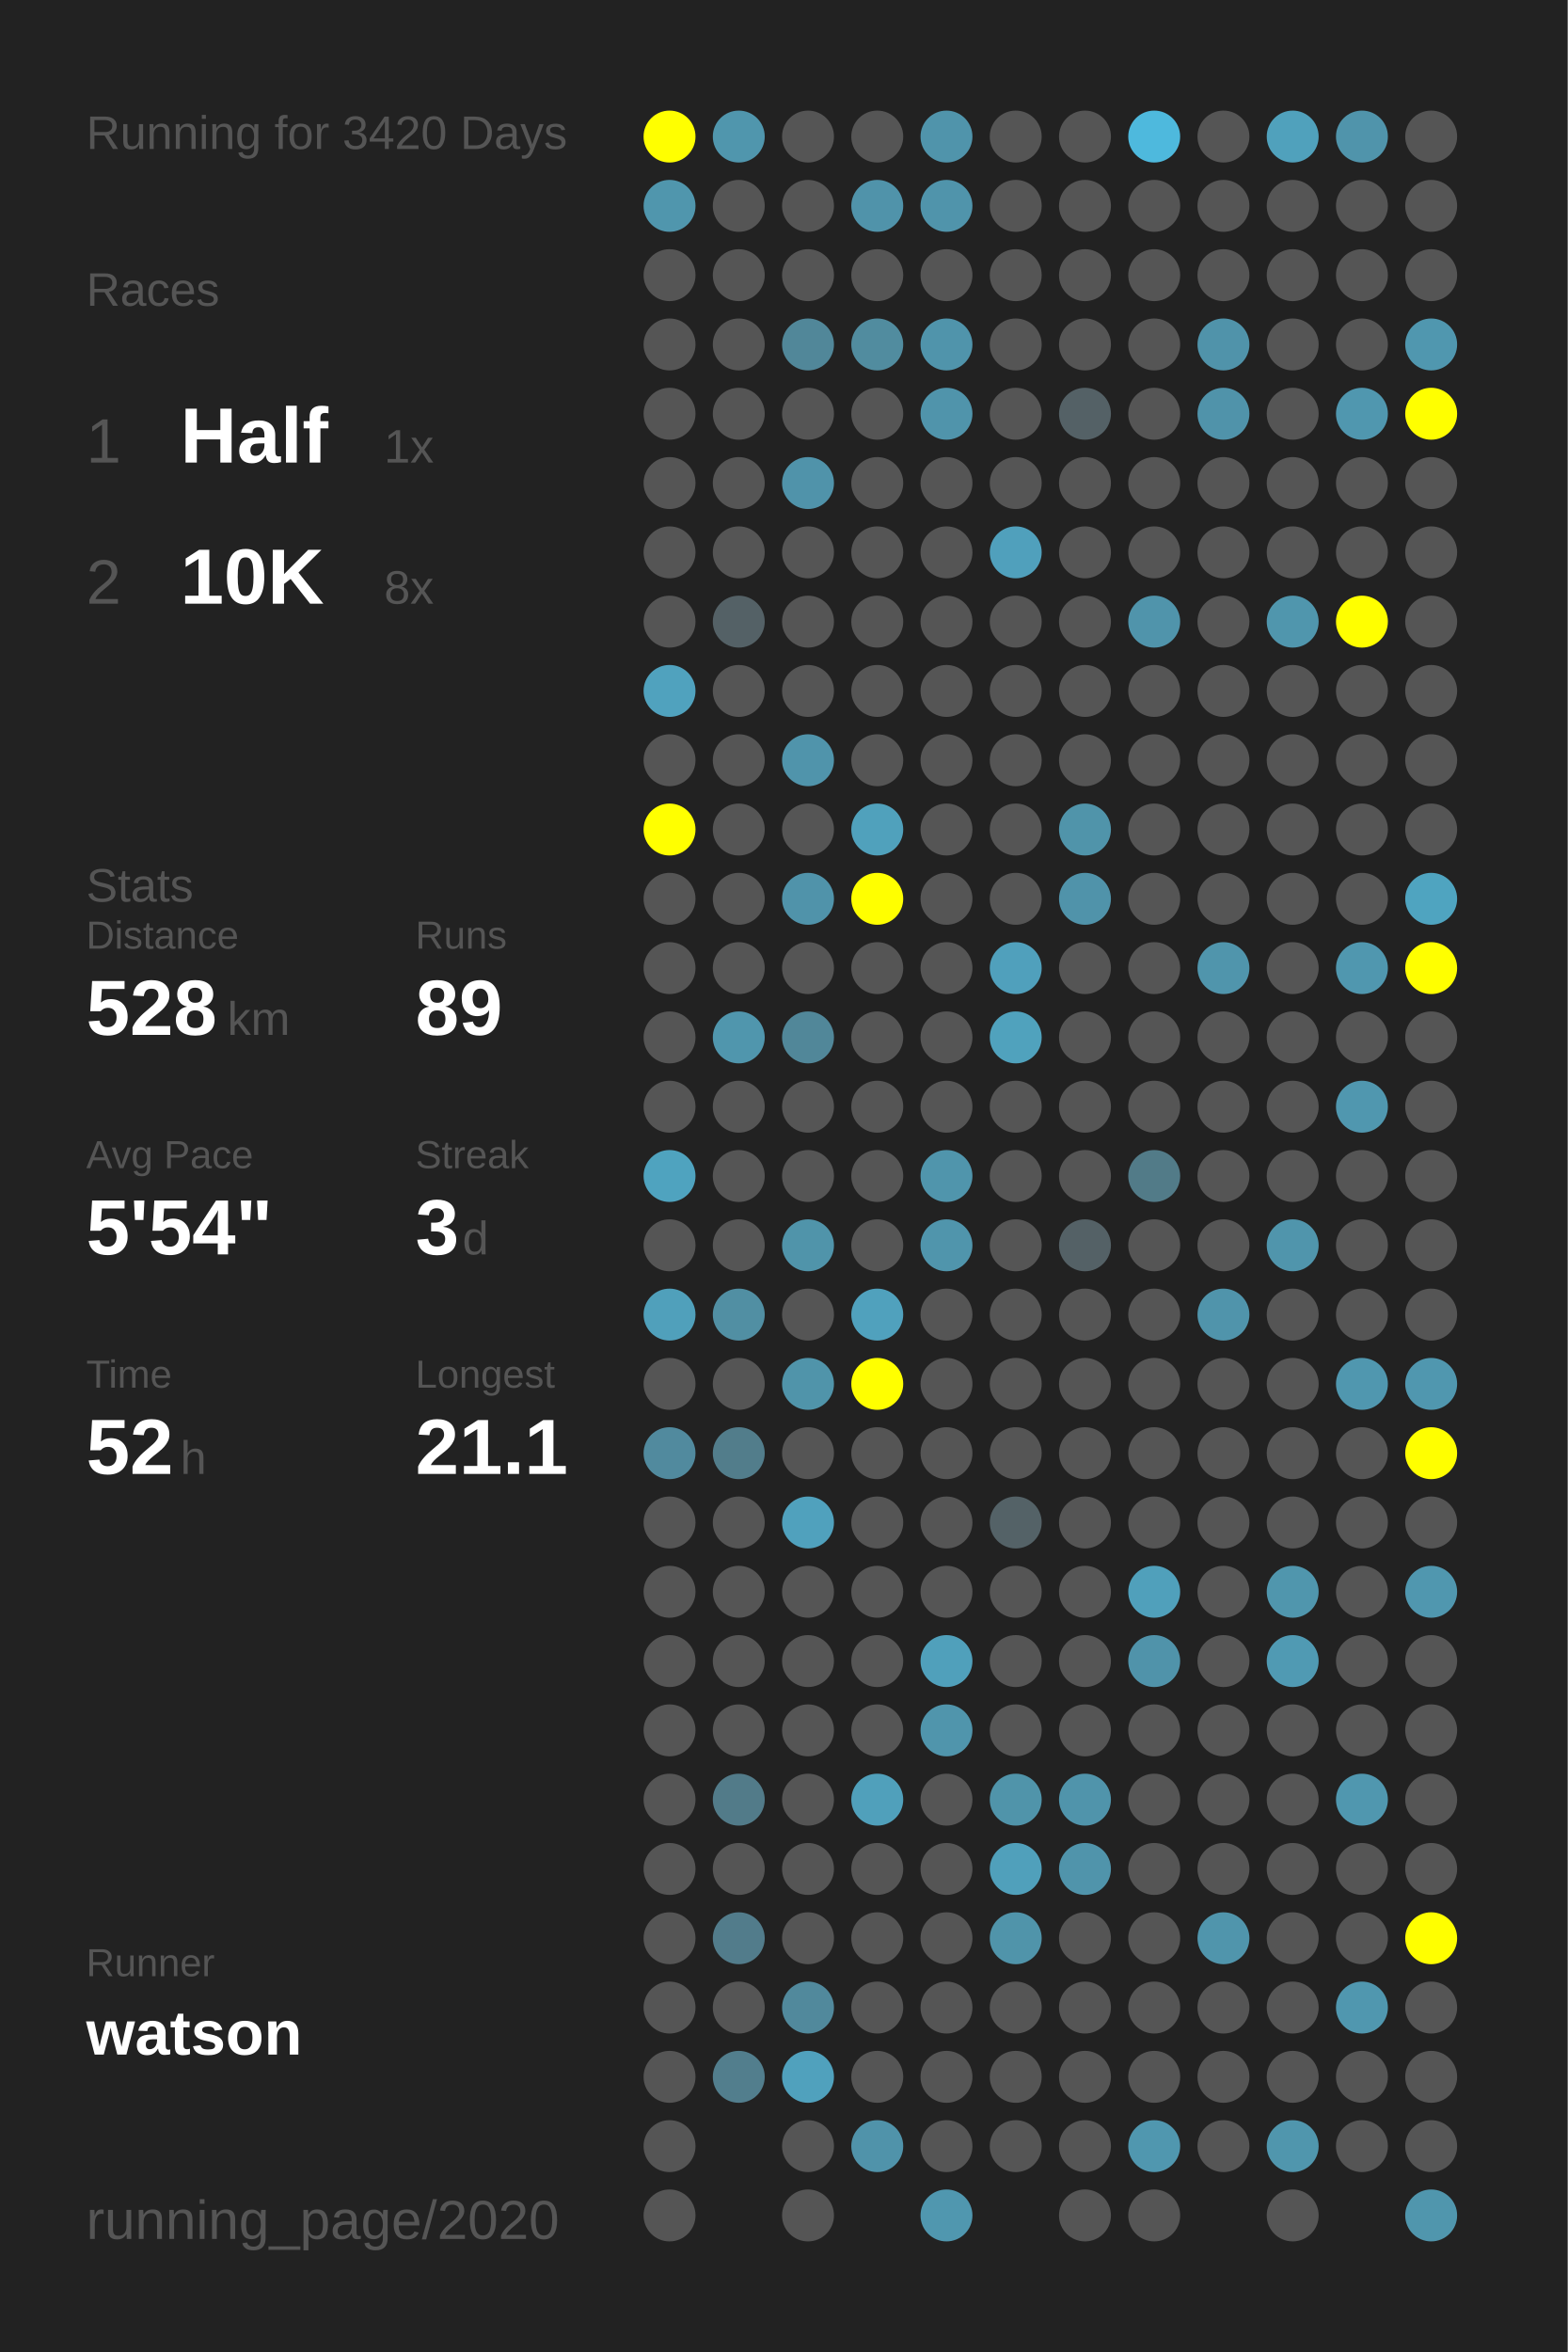
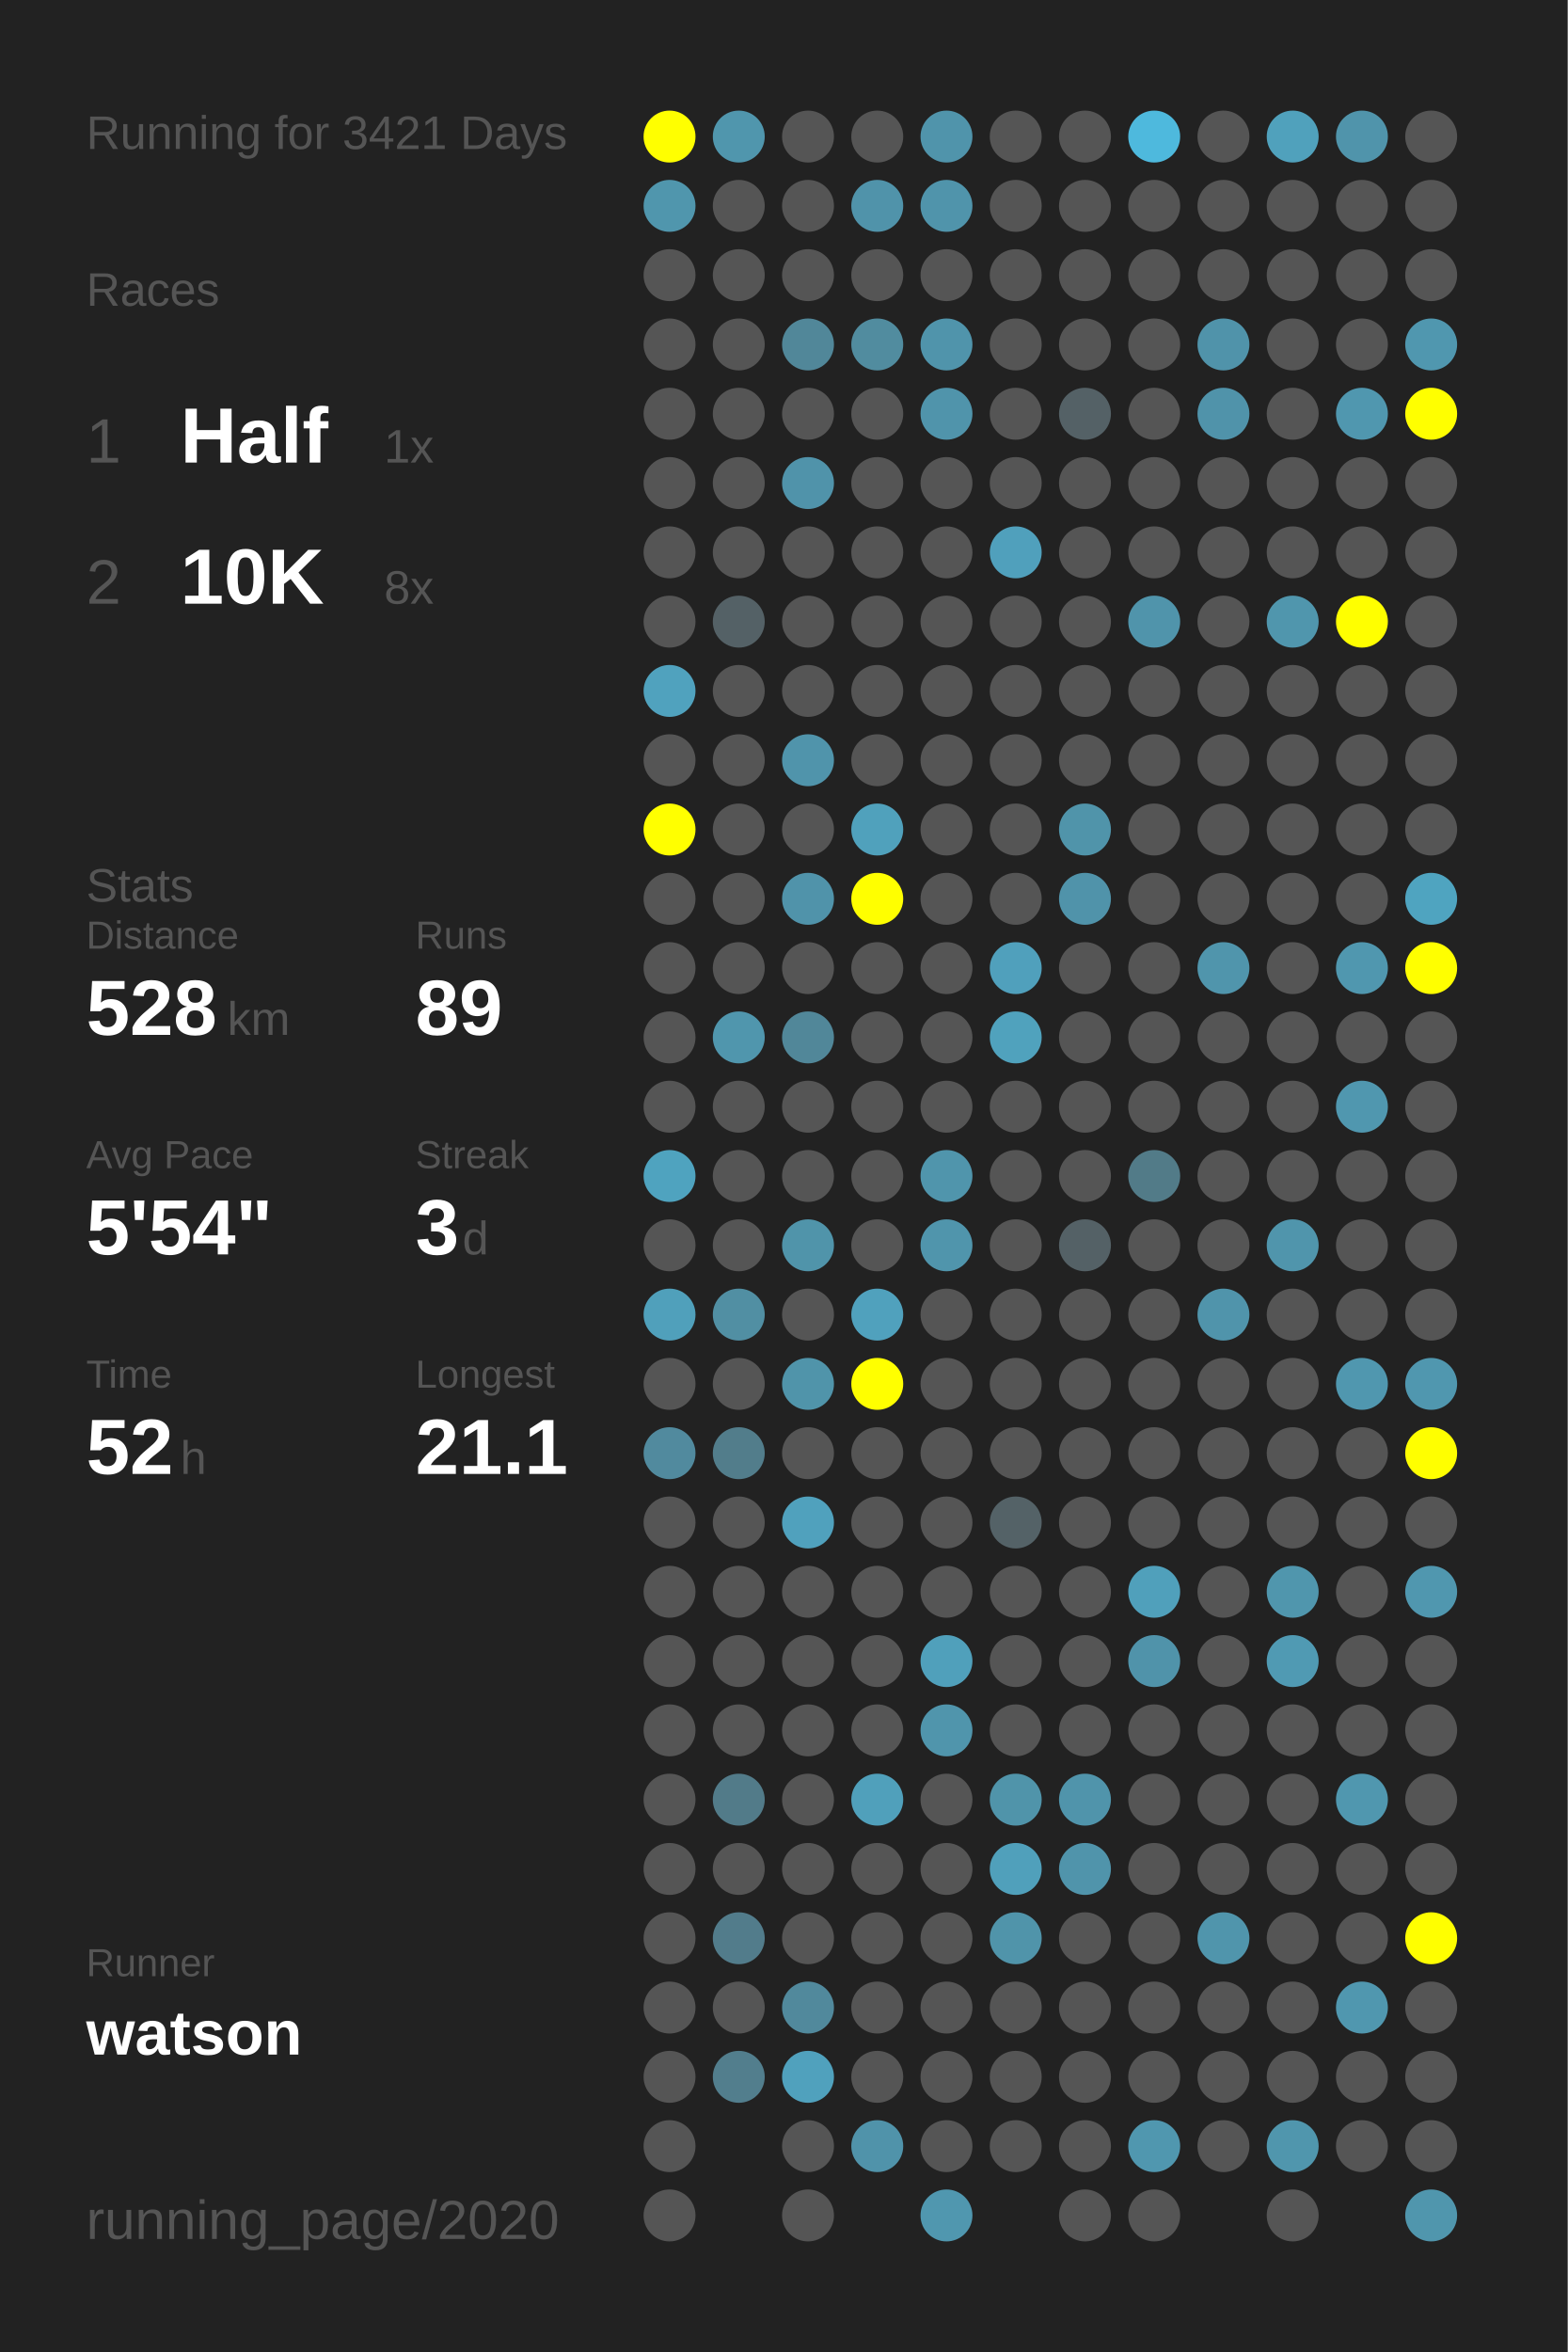
<svg xmlns="http://www.w3.org/2000/svg" baseProfile="full" height="300mm" version="1.1" viewBox="0,0,200,300" width="200mm">
  <defs />
  <rect fill="#222222" height="300" width="200" x="0" y="0" />
-   <text fill="#555555" style="font-size:6px; font-family:Arial;" x="11" y="19">Running for 3420 Days</text>
+   <text fill="#555555" style="font-size:6px; font-family:Arial;" x="11" y="19">Running for 3421 Days</text>
  <text fill="#555555" style="font-size:6px; font-family:Arial;" x="11" y="39">Races</text>
  <text fill="#555555" style="font-size:8px; font-family:Arial;" x="11" y="59">1</text>
  <text fill="#FFFFFF" style="font-size:10px; font-family:Arial; font-weight:bold;" x="23" y="59">Half</text>
  <text fill="#555555" style="font-size:6px; font-family:Arial;" x="49" y="59">1x</text>
  <text fill="#555555" style="font-size:8px; font-family:Arial;" x="11" y="77">2</text>
  <text fill="#FFFFFF" style="font-size:10px; font-family:Arial; font-weight:bold;" x="23" y="77">10K</text>
  <text fill="#555555" style="font-size:6px; font-family:Arial;" x="49" y="77">8x</text>
  <text fill="#555555" style="font-size:6px; font-family:Arial;" x="11" y="115">Stats</text>
  <text fill="#555555" style="font-size:5px; font-family:Arial;" x="11" y="121">Distance</text>
  <text fill="#FFFFFF" style="font-size:10px; font-family:Arial; font-weight:bold;" x="11" y="132">528</text>
  <text fill="#555555" style="font-size:6px; font-family:Arial;" x="29" y="132">km</text>
  <text fill="#555555" style="font-size:5px; font-family:Arial;" x="53" y="121">Runs</text>
  <text fill="#FFFFFF" style="font-size:10px; font-family:Arial; font-weight:bold;" x="53" y="132">89</text>
  <text fill="#555555" style="font-size:5px; font-family:Arial;" x="11" y="149">Avg Pace</text>
  <text fill="#FFFFFF" style="font-size:10px; font-family:Arial; font-weight:bold;" x="11" y="160">5'54"</text>
  <text fill="#555555" style="font-size:5px; font-family:Arial;" x="53" y="149">Streak</text>
  <text fill="#FFFFFF" style="font-size:10px; font-family:Arial; font-weight:bold;" x="53" y="160">3</text>
  <text fill="#555555" style="font-size:6px; font-family:Arial;" x="59" y="160">d</text>
  <text fill="#555555" style="font-size:5px; font-family:Arial;" x="11" y="177">Time</text>
  <text fill="#FFFFFF" style="font-size:10px; font-family:Arial; font-weight:bold;" x="11" y="188">52</text>
  <text fill="#555555" style="font-size:6px; font-family:Arial;" x="23" y="188">h</text>
  <text fill="#555555" style="font-size:5px; font-family:Arial;" x="53" y="177">Longest</text>
  <text fill="#FFFFFF" style="font-size:10px; font-family:Arial; font-weight:bold;" x="53" y="188">21.1</text>
  <text fill="#555555" style="font-size:5px; font-family:Arial;" x="11" y="252.065">Runner</text>
  <text fill="#FFFFFF" style="font-size:8px; font-family:Arial; font-weight:bold;" x="11" y="262.065">watson</text>
  <text fill="#555555" style="font-size:7px; font-family:Arial;" x="11" y="285.581">running_page/2020</text>
  <circle cx="85.417" cy="17.419" fill="#FFFF00" r="3.312" />
  <circle cx="85.417" cy="26.258" fill="#5096ad" r="3.312" />
  <circle cx="85.417" cy="35.097" fill="#555555" r="3.312" />
  <circle cx="85.417" cy="43.935" fill="#555555" r="3.312" />
  <circle cx="85.417" cy="52.774" fill="#555555" r="3.312" />
  <circle cx="85.417" cy="61.613" fill="#555555" r="3.312" />
  <circle cx="85.417" cy="70.452" fill="#555555" r="3.312" />
  <circle cx="85.417" cy="79.29" fill="#555555" r="3.312" />
  <circle cx="85.417" cy="88.129" fill="#50a2be" r="3.312" />
  <circle cx="85.417" cy="96.968" fill="#555555" r="3.312" />
  <circle cx="85.417" cy="105.806" fill="#FFFF00" r="3.312" />
  <circle cx="85.417" cy="114.645" fill="#555555" r="3.312" />
  <circle cx="85.417" cy="123.484" fill="#555555" r="3.312" />
  <circle cx="85.417" cy="132.323" fill="#555555" r="3.312" />
  <circle cx="85.417" cy="141.161" fill="#555555" r="3.312" />
  <circle cx="85.417" cy="150" fill="#4fa3bf" r="3.312" />
  <circle cx="85.417" cy="158.839" fill="#555555" r="3.312" />
  <circle cx="85.417" cy="167.677" fill="#50a0bb" r="3.312" />
  <circle cx="85.417" cy="176.516" fill="#555555" r="3.312" />
  <circle cx="85.417" cy="185.355" fill="#518a9e" r="3.312" />
  <circle cx="85.417" cy="194.194" fill="#555555" r="3.312" />
  <circle cx="85.417" cy="203.032" fill="#555555" r="3.312" />
  <circle cx="85.417" cy="211.871" fill="#555555" r="3.312" />
  <circle cx="85.417" cy="220.71" fill="#555555" r="3.312" />
  <circle cx="85.417" cy="229.548" fill="#555555" r="3.312" />
  <circle cx="85.417" cy="238.387" fill="#555555" r="3.312" />
  <circle cx="85.417" cy="247.226" fill="#555555" r="3.312" />
  <circle cx="85.417" cy="256.065" fill="#555555" r="3.312" />
  <circle cx="85.417" cy="264.903" fill="#555555" r="3.312" />
  <circle cx="85.417" cy="273.742" fill="#555555" r="3.312" />
  <circle cx="85.417" cy="282.581" fill="#555555" r="3.312" />
  <circle cx="94.25" cy="17.419" fill="#5096ad" r="3.312" />
  <circle cx="94.25" cy="26.258" fill="#555555" r="3.312" />
  <circle cx="94.25" cy="35.097" fill="#555555" r="3.312" />
  <circle cx="94.25" cy="43.935" fill="#555555" r="3.312" />
  <circle cx="94.25" cy="52.774" fill="#555555" r="3.312" />
  <circle cx="94.25" cy="61.613" fill="#555555" r="3.312" />
  <circle cx="94.25" cy="70.452" fill="#555555" r="3.312" />
  <circle cx="94.25" cy="79.29" fill="#546166" r="3.312" />
  <circle cx="94.25" cy="88.129" fill="#555555" r="3.312" />
  <circle cx="94.25" cy="96.968" fill="#555555" r="3.312" />
  <circle cx="94.25" cy="105.806" fill="#555555" r="3.312" />
  <circle cx="94.25" cy="114.645" fill="#555555" r="3.312" />
  <circle cx="94.25" cy="123.484" fill="#555555" r="3.312" />
  <circle cx="94.25" cy="132.323" fill="#5096ad" r="3.312" />
  <circle cx="94.25" cy="141.161" fill="#555555" r="3.312" />
  <circle cx="94.25" cy="150" fill="#555555" r="3.312" />
  <circle cx="94.25" cy="158.839" fill="#555555" r="3.312" />
  <circle cx="94.25" cy="167.677" fill="#518fa3" r="3.312" />
  <circle cx="94.25" cy="176.516" fill="#555555" r="3.312" />
  <circle cx="94.25" cy="185.355" fill="#527d8b" r="3.312" />
  <circle cx="94.25" cy="194.194" fill="#555555" r="3.312" />
  <circle cx="94.25" cy="203.032" fill="#555555" r="3.312" />
  <circle cx="94.25" cy="211.871" fill="#555555" r="3.312" />
  <circle cx="94.25" cy="220.71" fill="#555555" r="3.312" />
  <circle cx="94.25" cy="229.548" fill="#527b89" r="3.312" />
  <circle cx="94.25" cy="238.387" fill="#555555" r="3.312" />
  <circle cx="94.25" cy="247.226" fill="#527c8b" r="3.312" />
  <circle cx="94.25" cy="256.065" fill="#555555" r="3.312" />
  <circle cx="94.25" cy="264.903" fill="#527e8d" r="3.312" />
  <circle cx="103.083" cy="17.419" fill="#555555" r="3.312" />
  <circle cx="103.083" cy="26.258" fill="#555555" r="3.312" />
  <circle cx="103.083" cy="35.097" fill="#555555" r="3.312" />
  <circle cx="103.083" cy="43.935" fill="#518799" r="3.312" />
  <circle cx="103.083" cy="52.774" fill="#555555" r="3.312" />
  <circle cx="103.083" cy="61.613" fill="#5093aa" r="3.312" />
  <circle cx="103.083" cy="70.452" fill="#555555" r="3.312" />
  <circle cx="103.083" cy="79.29" fill="#555555" r="3.312" />
  <circle cx="103.083" cy="88.129" fill="#555555" r="3.312" />
  <circle cx="103.083" cy="96.968" fill="#5094ab" r="3.312" />
  <circle cx="103.083" cy="105.806" fill="#555555" r="3.312" />
  <circle cx="103.083" cy="114.645" fill="#5093aa" r="3.312" />
  <circle cx="103.083" cy="123.484" fill="#555555" r="3.312" />
  <circle cx="103.083" cy="132.323" fill="#518799" r="3.312" />
  <circle cx="103.083" cy="141.161" fill="#555555" r="3.312" />
  <circle cx="103.083" cy="150" fill="#555555" r="3.312" />
  <circle cx="103.083" cy="158.839" fill="#5094aa" r="3.312" />
  <circle cx="103.083" cy="167.677" fill="#555555" r="3.312" />
  <circle cx="103.083" cy="176.516" fill="#5094aa" r="3.312" />
  <circle cx="103.083" cy="185.355" fill="#555555" r="3.312" />
  <circle cx="103.083" cy="194.194" fill="#50a1bd" r="3.312" />
  <circle cx="103.083" cy="203.032" fill="#555555" r="3.312" />
  <circle cx="103.083" cy="211.871" fill="#555555" r="3.312" />
  <circle cx="103.083" cy="220.71" fill="#555555" r="3.312" />
  <circle cx="103.083" cy="229.548" fill="#555555" r="3.312" />
  <circle cx="103.083" cy="238.387" fill="#555555" r="3.312" />
  <circle cx="103.083" cy="247.226" fill="#555555" r="3.312" />
  <circle cx="103.083" cy="256.065" fill="#51899c" r="3.312" />
  <circle cx="103.083" cy="264.903" fill="#50a1bd" r="3.312" />
  <circle cx="103.083" cy="273.742" fill="#555555" r="3.312" />
  <circle cx="103.083" cy="282.581" fill="#555555" r="3.312" />
  <circle cx="111.917" cy="17.419" fill="#555555" r="3.312" />
  <circle cx="111.917" cy="26.258" fill="#5093aa" r="3.312" />
  <circle cx="111.917" cy="35.097" fill="#555555" r="3.312" />
  <circle cx="111.917" cy="43.935" fill="#518c9f" r="3.312" />
  <circle cx="111.917" cy="52.774" fill="#555555" r="3.312" />
  <circle cx="111.917" cy="61.613" fill="#555555" r="3.312" />
  <circle cx="111.917" cy="70.452" fill="#555555" r="3.312" />
  <circle cx="111.917" cy="79.29" fill="#555555" r="3.312" />
  <circle cx="111.917" cy="88.129" fill="#555555" r="3.312" />
  <circle cx="111.917" cy="96.968" fill="#555555" r="3.312" />
  <circle cx="111.917" cy="105.806" fill="#50a1bc" r="3.312" />
  <circle cx="111.917" cy="114.645" fill="#FFFF00" r="3.312" />
  <circle cx="111.917" cy="123.484" fill="#555555" r="3.312" />
  <circle cx="111.917" cy="132.323" fill="#555555" r="3.312" />
  <circle cx="111.917" cy="141.161" fill="#555555" r="3.312" />
  <circle cx="111.917" cy="150" fill="#555555" r="3.312" />
  <circle cx="111.917" cy="158.839" fill="#555555" r="3.312" />
  <circle cx="111.917" cy="167.677" fill="#50a1bd" r="3.312" />
  <circle cx="111.917" cy="176.516" fill="#FFFF00" r="3.312" />
  <circle cx="111.917" cy="185.355" fill="#555555" r="3.312" />
  <circle cx="111.917" cy="194.194" fill="#555555" r="3.312" />
  <circle cx="111.917" cy="203.032" fill="#555555" r="3.312" />
  <circle cx="111.917" cy="211.871" fill="#555555" r="3.312" />
  <circle cx="111.917" cy="220.71" fill="#555555" r="3.312" />
  <circle cx="111.917" cy="229.548" fill="#50a0bb" r="3.312" />
  <circle cx="111.917" cy="238.387" fill="#555555" r="3.312" />
  <circle cx="111.917" cy="247.226" fill="#555555" r="3.312" />
  <circle cx="111.917" cy="256.065" fill="#555555" r="3.312" />
  <circle cx="111.917" cy="264.903" fill="#555555" r="3.312" />
  <circle cx="111.917" cy="273.742" fill="#5093aa" r="3.312" />
  <circle cx="120.75" cy="17.419" fill="#5094ab" r="3.312" />
  <circle cx="120.75" cy="26.258" fill="#5094ab" r="3.312" />
  <circle cx="120.75" cy="35.097" fill="#555555" r="3.312" />
  <circle cx="120.75" cy="43.935" fill="#5094ab" r="3.312" />
  <circle cx="120.75" cy="52.774" fill="#5094ab" r="3.312" />
  <circle cx="120.75" cy="61.613" fill="#555555" r="3.312" />
  <circle cx="120.75" cy="70.452" fill="#555555" r="3.312" />
  <circle cx="120.75" cy="79.29" fill="#555555" r="3.312" />
  <circle cx="120.75" cy="88.129" fill="#555555" r="3.312" />
  <circle cx="120.75" cy="96.968" fill="#555555" r="3.312" />
  <circle cx="120.75" cy="105.806" fill="#555555" r="3.312" />
  <circle cx="120.75" cy="114.645" fill="#555555" r="3.312" />
  <circle cx="120.75" cy="123.484" fill="#555555" r="3.312" />
  <circle cx="120.75" cy="132.323" fill="#555555" r="3.312" />
  <circle cx="120.75" cy="141.161" fill="#555555" r="3.312" />
  <circle cx="120.75" cy="150" fill="#5095ac" r="3.312" />
  <circle cx="120.75" cy="158.839" fill="#5095ac" r="3.312" />
  <circle cx="120.75" cy="167.677" fill="#555555" r="3.312" />
  <circle cx="120.75" cy="176.516" fill="#555555" r="3.312" />
  <circle cx="120.75" cy="185.355" fill="#555555" r="3.312" />
  <circle cx="120.75" cy="194.194" fill="#555555" r="3.312" />
  <circle cx="120.75" cy="203.032" fill="#555555" r="3.312" />
  <circle cx="120.75" cy="211.871" fill="#50a0bb" r="3.312" />
  <circle cx="120.75" cy="220.71" fill="#5095ac" r="3.312" />
  <circle cx="120.75" cy="229.548" fill="#555555" r="3.312" />
  <circle cx="120.75" cy="238.387" fill="#555555" r="3.312" />
  <circle cx="120.75" cy="247.226" fill="#555555" r="3.312" />
  <circle cx="120.75" cy="256.065" fill="#555555" r="3.312" />
  <circle cx="120.75" cy="264.903" fill="#555555" r="3.312" />
  <circle cx="120.75" cy="273.742" fill="#555555" r="3.312" />
  <circle cx="120.75" cy="282.581" fill="#5097af" r="3.312" />
  <circle cx="129.583" cy="17.419" fill="#555555" r="3.312" />
  <circle cx="129.583" cy="26.258" fill="#555555" r="3.312" />
  <circle cx="129.583" cy="35.097" fill="#555555" r="3.312" />
  <circle cx="129.583" cy="43.935" fill="#555555" r="3.312" />
  <circle cx="129.583" cy="52.774" fill="#555555" r="3.312" />
  <circle cx="129.583" cy="61.613" fill="#555555" r="3.312" />
  <circle cx="129.583" cy="70.452" fill="#50a0bc" r="3.312" />
  <circle cx="129.583" cy="79.29" fill="#555555" r="3.312" />
  <circle cx="129.583" cy="88.129" fill="#555555" r="3.312" />
  <circle cx="129.583" cy="96.968" fill="#555555" r="3.312" />
  <circle cx="129.583" cy="105.806" fill="#555555" r="3.312" />
  <circle cx="129.583" cy="114.645" fill="#555555" r="3.312" />
  <circle cx="129.583" cy="123.484" fill="#50a0bc" r="3.312" />
  <circle cx="129.583" cy="132.323" fill="#50a2bd" r="3.312" />
  <circle cx="129.583" cy="141.161" fill="#555555" r="3.312" />
  <circle cx="129.583" cy="150" fill="#555555" r="3.312" />
  <circle cx="129.583" cy="158.839" fill="#555555" r="3.312" />
  <circle cx="129.583" cy="167.677" fill="#555555" r="3.312" />
  <circle cx="129.583" cy="176.516" fill="#555555" r="3.312" />
  <circle cx="129.583" cy="185.355" fill="#555555" r="3.312" />
  <circle cx="129.583" cy="194.194" fill="#546267" r="3.312" />
  <circle cx="129.583" cy="203.032" fill="#555555" r="3.312" />
  <circle cx="129.583" cy="211.871" fill="#555555" r="3.312" />
  <circle cx="129.583" cy="220.71" fill="#555555" r="3.312" />
  <circle cx="129.583" cy="229.548" fill="#5094aa" r="3.312" />
  <circle cx="129.583" cy="238.387" fill="#50a0bb" r="3.312" />
  <circle cx="129.583" cy="247.226" fill="#5094aa" r="3.312" />
  <circle cx="129.583" cy="256.065" fill="#555555" r="3.312" />
  <circle cx="129.583" cy="264.903" fill="#555555" r="3.312" />
  <circle cx="129.583" cy="273.742" fill="#555555" r="3.312" />
  <circle cx="138.417" cy="17.419" fill="#555555" r="3.312" />
  <circle cx="138.417" cy="26.258" fill="#555555" r="3.312" />
  <circle cx="138.417" cy="35.097" fill="#555555" r="3.312" />
  <circle cx="138.417" cy="43.935" fill="#555555" r="3.312" />
  <circle cx="138.417" cy="52.774" fill="#546166" r="3.312" />
  <circle cx="138.417" cy="61.613" fill="#555555" r="3.312" />
  <circle cx="138.417" cy="70.452" fill="#555555" r="3.312" />
  <circle cx="138.417" cy="79.29" fill="#555555" r="3.312" />
  <circle cx="138.417" cy="88.129" fill="#555555" r="3.312" />
  <circle cx="138.417" cy="96.968" fill="#555555" r="3.312" />
  <circle cx="138.417" cy="105.806" fill="#5094aa" r="3.312" />
  <circle cx="138.417" cy="114.645" fill="#5093aa" r="3.312" />
  <circle cx="138.417" cy="123.484" fill="#555555" r="3.312" />
  <circle cx="138.417" cy="132.323" fill="#555555" r="3.312" />
  <circle cx="138.417" cy="141.161" fill="#555555" r="3.312" />
  <circle cx="138.417" cy="150" fill="#555555" r="3.312" />
  <circle cx="138.417" cy="158.839" fill="#546166" r="3.312" />
  <circle cx="138.417" cy="167.677" fill="#555555" r="3.312" />
  <circle cx="138.417" cy="176.516" fill="#555555" r="3.312" />
  <circle cx="138.417" cy="185.355" fill="#555555" r="3.312" />
  <circle cx="138.417" cy="194.194" fill="#555555" r="3.312" />
  <circle cx="138.417" cy="203.032" fill="#555555" r="3.312" />
  <circle cx="138.417" cy="211.871" fill="#555555" r="3.312" />
  <circle cx="138.417" cy="220.71" fill="#555555" r="3.312" />
  <circle cx="138.417" cy="229.548" fill="#5094ab" r="3.312" />
  <circle cx="138.417" cy="238.387" fill="#5094ab" r="3.312" />
  <circle cx="138.417" cy="247.226" fill="#555555" r="3.312" />
  <circle cx="138.417" cy="256.065" fill="#555555" r="3.312" />
  <circle cx="138.417" cy="264.903" fill="#555555" r="3.312" />
  <circle cx="138.417" cy="273.742" fill="#555555" r="3.312" />
  <circle cx="138.417" cy="282.581" fill="#555555" r="3.312" />
  <circle cx="147.25" cy="17.419" fill="#4eb9dd" r="3.312" />
  <circle cx="147.25" cy="26.258" fill="#555555" r="3.312" />
  <circle cx="147.25" cy="35.097" fill="#555555" r="3.312" />
  <circle cx="147.25" cy="43.935" fill="#555555" r="3.312" />
  <circle cx="147.25" cy="52.774" fill="#555555" r="3.312" />
  <circle cx="147.25" cy="61.613" fill="#555555" r="3.312" />
  <circle cx="147.25" cy="70.452" fill="#555555" r="3.312" />
  <circle cx="147.25" cy="79.29" fill="#5094ab" r="3.312" />
  <circle cx="147.25" cy="88.129" fill="#555555" r="3.312" />
  <circle cx="147.25" cy="96.968" fill="#555555" r="3.312" />
  <circle cx="147.25" cy="105.806" fill="#555555" r="3.312" />
  <circle cx="147.25" cy="114.645" fill="#555555" r="3.312" />
  <circle cx="147.25" cy="123.484" fill="#555555" r="3.312" />
  <circle cx="147.25" cy="132.323" fill="#555555" r="3.312" />
  <circle cx="147.25" cy="141.161" fill="#555555" r="3.312" />
  <circle cx="147.25" cy="150" fill="#527b88" r="3.312" />
  <circle cx="147.25" cy="158.839" fill="#555555" r="3.312" />
  <circle cx="147.25" cy="167.677" fill="#555555" r="3.312" />
  <circle cx="147.25" cy="176.516" fill="#555555" r="3.312" />
  <circle cx="147.25" cy="185.355" fill="#555555" r="3.312" />
  <circle cx="147.25" cy="194.194" fill="#555555" r="3.312" />
  <circle cx="147.25" cy="203.032" fill="#50a0bb" r="3.312" />
  <circle cx="147.25" cy="211.871" fill="#5093aa" r="3.312" />
  <circle cx="147.25" cy="220.71" fill="#555555" r="3.312" />
  <circle cx="147.25" cy="229.548" fill="#555555" r="3.312" />
  <circle cx="147.25" cy="238.387" fill="#555555" r="3.312" />
  <circle cx="147.25" cy="247.226" fill="#555555" r="3.312" />
  <circle cx="147.25" cy="256.065" fill="#555555" r="3.312" />
  <circle cx="147.25" cy="264.903" fill="#555555" r="3.312" />
  <circle cx="147.25" cy="273.742" fill="#5097af" r="3.312" />
  <circle cx="147.25" cy="282.581" fill="#555555" r="3.312" />
  <circle cx="156.083" cy="17.419" fill="#555555" r="3.312" />
  <circle cx="156.083" cy="26.258" fill="#555555" r="3.312" />
  <circle cx="156.083" cy="35.097" fill="#555555" r="3.312" />
  <circle cx="156.083" cy="43.935" fill="#5093aa" r="3.312" />
  <circle cx="156.083" cy="52.774" fill="#5093aa" r="3.312" />
  <circle cx="156.083" cy="61.613" fill="#555555" r="3.312" />
  <circle cx="156.083" cy="70.452" fill="#555555" r="3.312" />
  <circle cx="156.083" cy="79.29" fill="#555555" r="3.312" />
  <circle cx="156.083" cy="88.129" fill="#555555" r="3.312" />
  <circle cx="156.083" cy="96.968" fill="#555555" r="3.312" />
  <circle cx="156.083" cy="105.806" fill="#555555" r="3.312" />
  <circle cx="156.083" cy="114.645" fill="#555555" r="3.312" />
  <circle cx="156.083" cy="123.484" fill="#5095ac" r="3.312" />
  <circle cx="156.083" cy="132.323" fill="#555555" r="3.312" />
  <circle cx="156.083" cy="141.161" fill="#555555" r="3.312" />
  <circle cx="156.083" cy="150" fill="#555555" r="3.312" />
  <circle cx="156.083" cy="158.839" fill="#555555" r="3.312" />
  <circle cx="156.083" cy="167.677" fill="#5094ab" r="3.312" />
  <circle cx="156.083" cy="176.516" fill="#555555" r="3.312" />
  <circle cx="156.083" cy="185.355" fill="#555555" r="3.312" />
  <circle cx="156.083" cy="194.194" fill="#555555" r="3.312" />
  <circle cx="156.083" cy="203.032" fill="#555555" r="3.312" />
  <circle cx="156.083" cy="211.871" fill="#555555" r="3.312" />
  <circle cx="156.083" cy="220.71" fill="#555555" r="3.312" />
  <circle cx="156.083" cy="229.548" fill="#555555" r="3.312" />
  <circle cx="156.083" cy="238.387" fill="#555555" r="3.312" />
  <circle cx="156.083" cy="247.226" fill="#5095ac" r="3.312" />
  <circle cx="156.083" cy="256.065" fill="#555555" r="3.312" />
  <circle cx="156.083" cy="264.903" fill="#555555" r="3.312" />
  <circle cx="156.083" cy="273.742" fill="#555555" r="3.312" />
  <circle cx="164.917" cy="17.419" fill="#50a1bc" r="3.312" />
  <circle cx="164.917" cy="26.258" fill="#555555" r="3.312" />
  <circle cx="164.917" cy="35.097" fill="#555555" r="3.312" />
  <circle cx="164.917" cy="43.935" fill="#555555" r="3.312" />
  <circle cx="164.917" cy="52.774" fill="#555555" r="3.312" />
  <circle cx="164.917" cy="61.613" fill="#555555" r="3.312" />
  <circle cx="164.917" cy="70.452" fill="#555555" r="3.312" />
  <circle cx="164.917" cy="79.29" fill="#5096ad" r="3.312" />
  <circle cx="164.917" cy="88.129" fill="#555555" r="3.312" />
  <circle cx="164.917" cy="96.968" fill="#555555" r="3.312" />
  <circle cx="164.917" cy="105.806" fill="#555555" r="3.312" />
  <circle cx="164.917" cy="114.645" fill="#555555" r="3.312" />
  <circle cx="164.917" cy="123.484" fill="#555555" r="3.312" />
  <circle cx="164.917" cy="132.323" fill="#555555" r="3.312" />
  <circle cx="164.917" cy="141.161" fill="#555555" r="3.312" />
  <circle cx="164.917" cy="150" fill="#555555" r="3.312" />
  <circle cx="164.917" cy="158.839" fill="#5095ac" r="3.312" />
  <circle cx="164.917" cy="167.677" fill="#555555" r="3.312" />
  <circle cx="164.917" cy="176.516" fill="#555555" r="3.312" />
  <circle cx="164.917" cy="185.355" fill="#555555" r="3.312" />
  <circle cx="164.917" cy="194.194" fill="#555555" r="3.312" />
  <circle cx="164.917" cy="203.032" fill="#5096ad" r="3.312" />
  <circle cx="164.917" cy="211.871" fill="#509ab3" r="3.312" />
  <circle cx="164.917" cy="220.71" fill="#555555" r="3.312" />
  <circle cx="164.917" cy="229.548" fill="#555555" r="3.312" />
  <circle cx="164.917" cy="238.387" fill="#555555" r="3.312" />
  <circle cx="164.917" cy="247.226" fill="#555555" r="3.312" />
  <circle cx="164.917" cy="256.065" fill="#555555" r="3.312" />
  <circle cx="164.917" cy="264.903" fill="#555555" r="3.312" />
  <circle cx="164.917" cy="273.742" fill="#5096ad" r="3.312" />
  <circle cx="164.917" cy="282.581" fill="#555555" r="3.312" />
  <circle cx="173.75" cy="17.419" fill="#5094ab" r="3.312" />
  <circle cx="173.75" cy="26.258" fill="#555555" r="3.312" />
  <circle cx="173.75" cy="35.097" fill="#555555" r="3.312" />
  <circle cx="173.75" cy="43.935" fill="#555555" r="3.312" />
  <circle cx="173.75" cy="52.774" fill="#5097af" r="3.312" />
  <circle cx="173.75" cy="61.613" fill="#555555" r="3.312" />
  <circle cx="173.75" cy="70.452" fill="#555555" r="3.312" />
  <circle cx="173.75" cy="79.29" fill="#FFFF00" r="3.312" />
  <circle cx="173.75" cy="88.129" fill="#555555" r="3.312" />
  <circle cx="173.75" cy="96.968" fill="#555555" r="3.312" />
  <circle cx="173.75" cy="105.806" fill="#555555" r="3.312" />
  <circle cx="173.75" cy="114.645" fill="#555555" r="3.312" />
  <circle cx="173.75" cy="123.484" fill="#5097af" r="3.312" />
  <circle cx="173.75" cy="132.323" fill="#555555" r="3.312" />
  <circle cx="173.75" cy="141.161" fill="#5097af" r="3.312" />
  <circle cx="173.75" cy="150" fill="#555555" r="3.312" />
  <circle cx="173.75" cy="158.839" fill="#555555" r="3.312" />
  <circle cx="173.75" cy="167.677" fill="#555555" r="3.312" />
  <circle cx="173.75" cy="176.516" fill="#5097af" r="3.312" />
  <circle cx="173.75" cy="185.355" fill="#555555" r="3.312" />
  <circle cx="173.75" cy="194.194" fill="#555555" r="3.312" />
  <circle cx="173.75" cy="203.032" fill="#555555" r="3.312" />
  <circle cx="173.75" cy="211.871" fill="#555555" r="3.312" />
  <circle cx="173.75" cy="220.71" fill="#555555" r="3.312" />
  <circle cx="173.75" cy="229.548" fill="#5097af" r="3.312" />
  <circle cx="173.75" cy="238.387" fill="#555555" r="3.312" />
  <circle cx="173.75" cy="247.226" fill="#555555" r="3.312" />
  <circle cx="173.75" cy="256.065" fill="#5097af" r="3.312" />
  <circle cx="173.75" cy="264.903" fill="#555555" r="3.312" />
  <circle cx="173.75" cy="273.742" fill="#555555" r="3.312" />
  <circle cx="182.583" cy="17.419" fill="#555555" r="3.312" />
  <circle cx="182.583" cy="26.258" fill="#555555" r="3.312" />
  <circle cx="182.583" cy="35.097" fill="#555555" r="3.312" />
  <circle cx="182.583" cy="43.935" fill="#5097af" r="3.312" />
  <circle cx="182.583" cy="52.774" fill="#FFFF00" r="3.312" />
  <circle cx="182.583" cy="61.613" fill="#555555" r="3.312" />
  <circle cx="182.583" cy="70.452" fill="#555555" r="3.312" />
  <circle cx="182.583" cy="79.29" fill="#555555" r="3.312" />
  <circle cx="182.583" cy="88.129" fill="#555555" r="3.312" />
  <circle cx="182.583" cy="96.968" fill="#555555" r="3.312" />
  <circle cx="182.583" cy="105.806" fill="#555555" r="3.312" />
  <circle cx="182.583" cy="114.645" fill="#4fa4c0" r="3.312" />
  <circle cx="182.583" cy="123.484" fill="#FFFF00" r="3.312" />
  <circle cx="182.583" cy="132.323" fill="#555555" r="3.312" />
  <circle cx="182.583" cy="141.161" fill="#555555" r="3.312" />
  <circle cx="182.583" cy="150" fill="#555555" r="3.312" />
  <circle cx="182.583" cy="158.839" fill="#555555" r="3.312" />
  <circle cx="182.583" cy="167.677" fill="#555555" r="3.312" />
  <circle cx="182.583" cy="176.516" fill="#5097af" r="3.312" />
  <circle cx="182.583" cy="185.355" fill="#FFFF00" r="3.312" />
  <circle cx="182.583" cy="194.194" fill="#555555" r="3.312" />
  <circle cx="182.583" cy="203.032" fill="#5097af" r="3.312" />
  <circle cx="182.583" cy="211.871" fill="#555555" r="3.312" />
  <circle cx="182.583" cy="220.71" fill="#555555" r="3.312" />
  <circle cx="182.583" cy="229.548" fill="#555555" r="3.312" />
  <circle cx="182.583" cy="238.387" fill="#555555" r="3.312" />
  <circle cx="182.583" cy="247.226" fill="#FFFF00" r="3.312" />
  <circle cx="182.583" cy="256.065" fill="#555555" r="3.312" />
  <circle cx="182.583" cy="264.903" fill="#555555" r="3.312" />
  <circle cx="182.583" cy="273.742" fill="#555555" r="3.312" />
  <circle cx="182.583" cy="282.581" fill="#5096ad" r="3.312" />
</svg>
